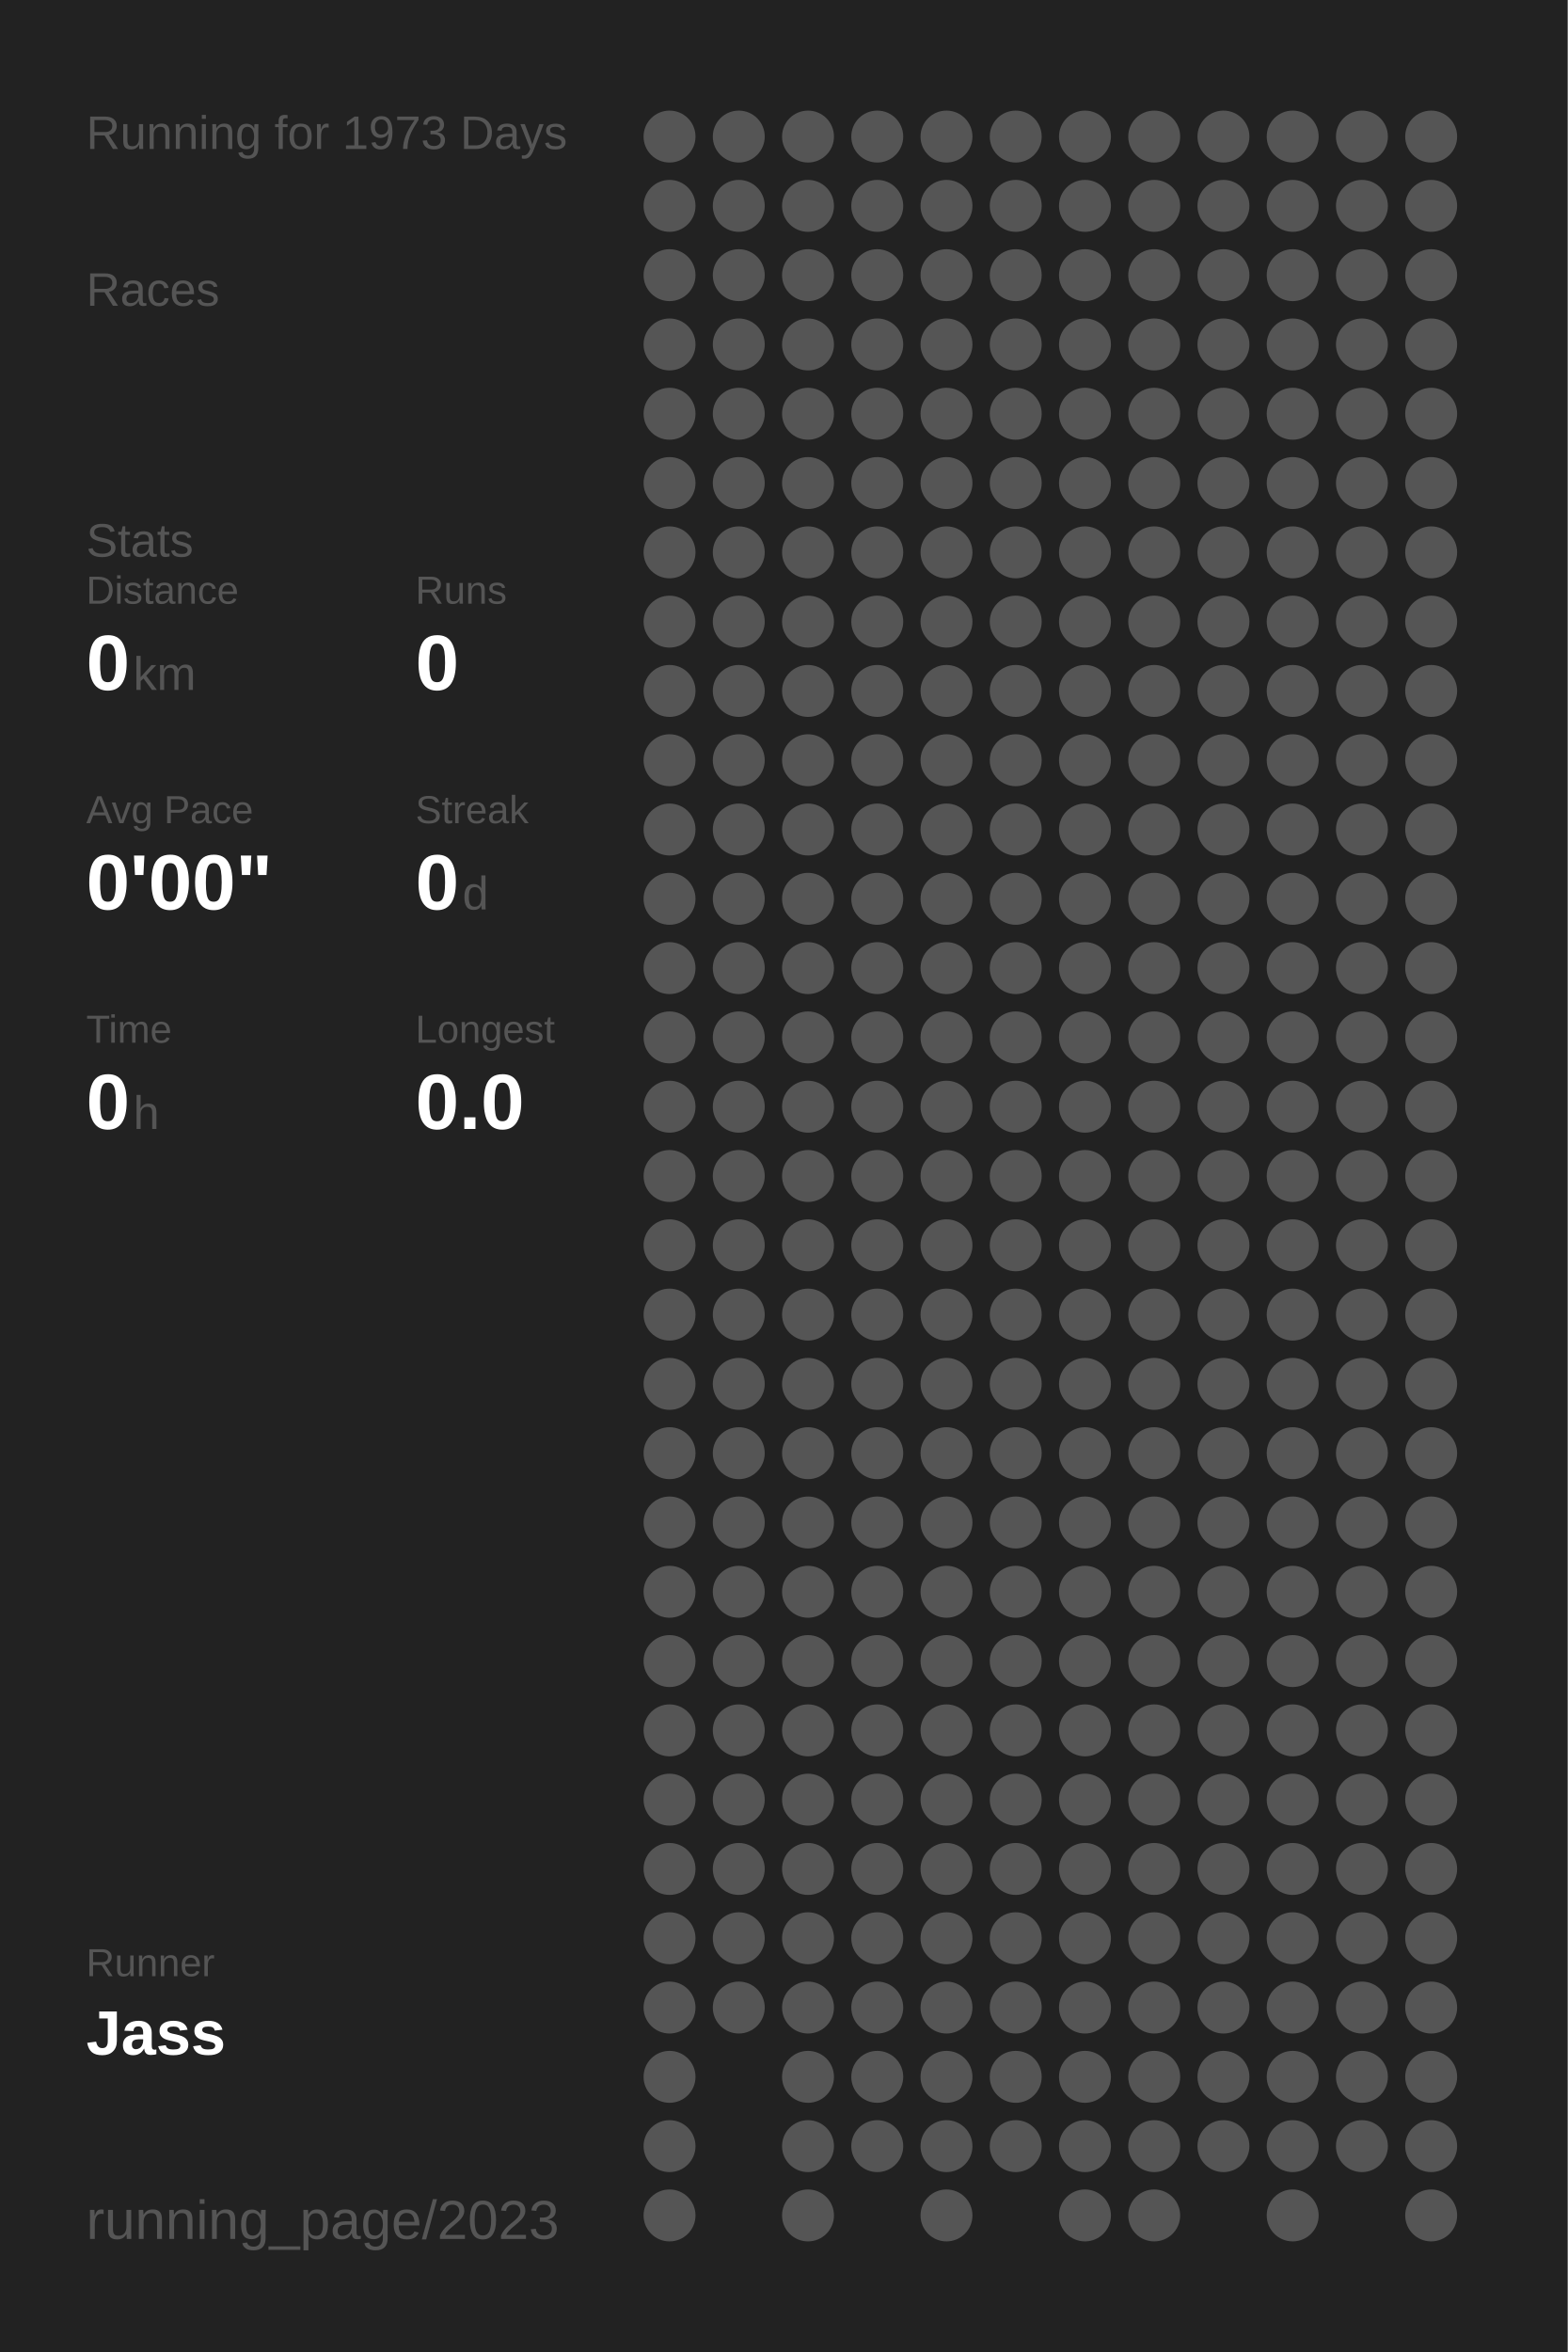
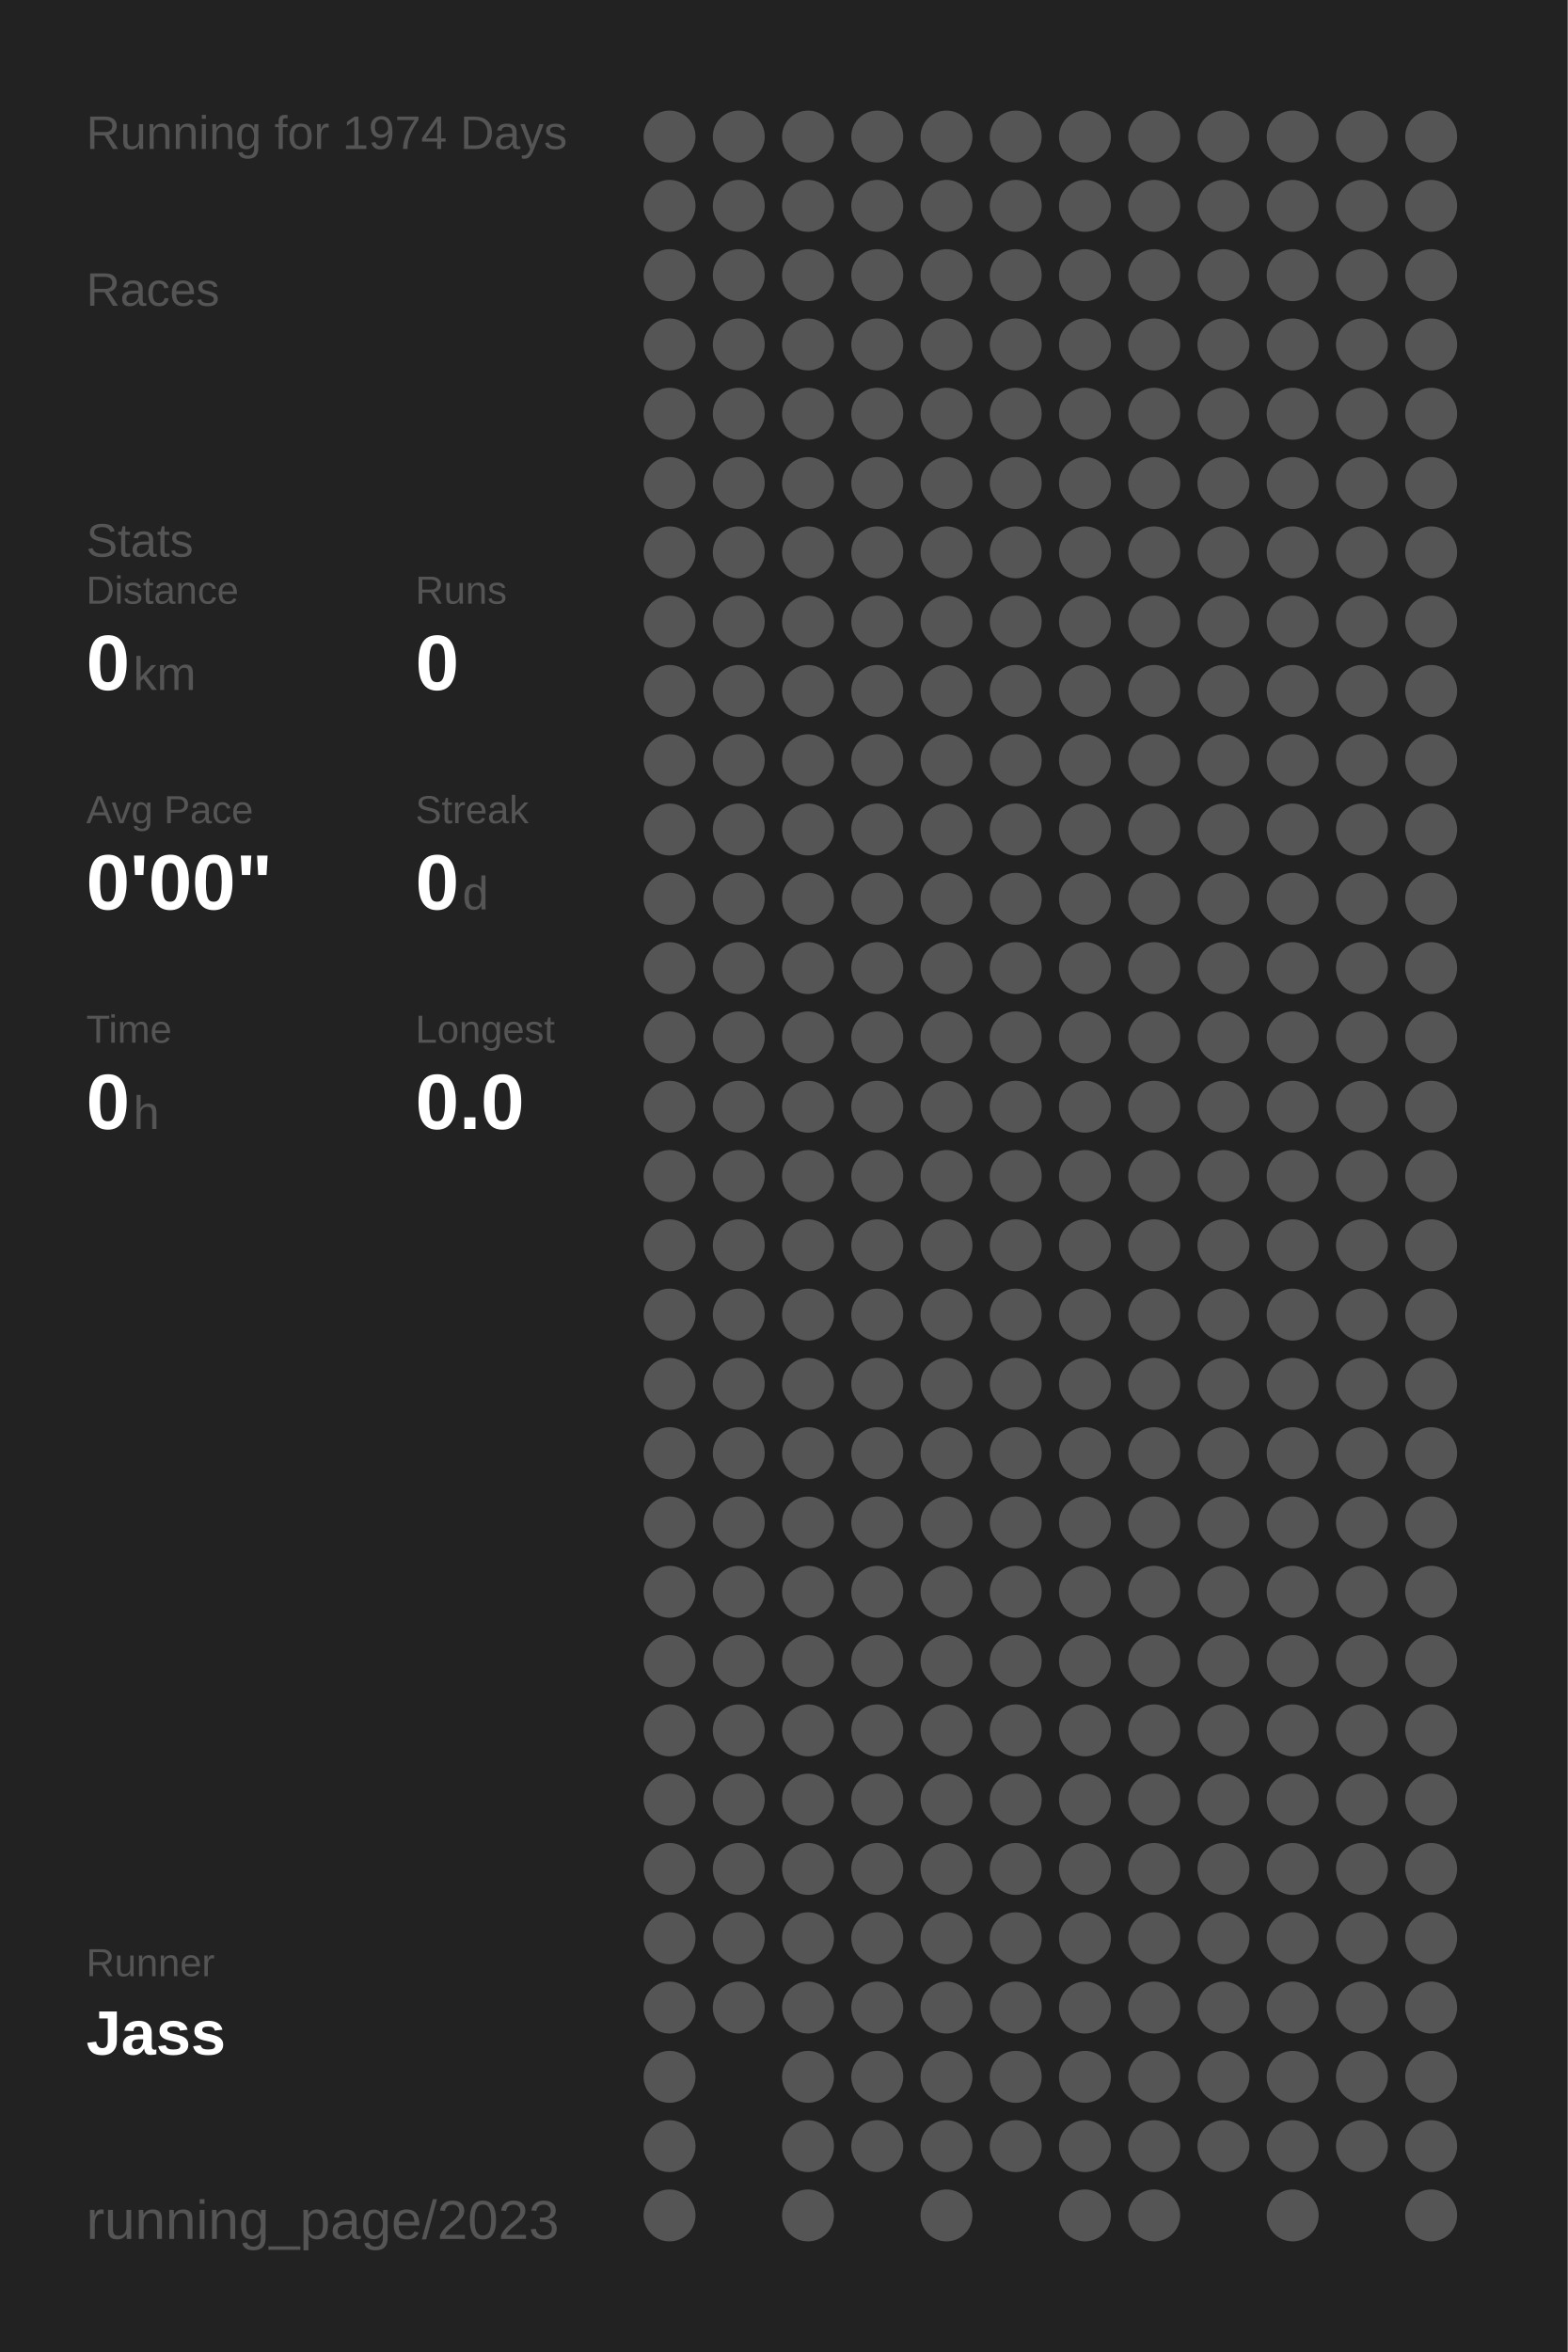
<svg xmlns="http://www.w3.org/2000/svg" baseProfile="full" height="300mm" version="1.1" viewBox="0,0,200,300" width="200mm">
  <defs />
  <rect fill="#222222" height="300" width="200" x="0" y="0" />
-   <text fill="#555555" style="font-size:6px; font-family:Arial;" x="11" y="19">Running for 1973 Days</text>
+   <text fill="#555555" style="font-size:6px; font-family:Arial;" x="11" y="19">Running for 1974 Days</text>
  <text fill="#555555" style="font-size:6px; font-family:Arial;" x="11" y="39">Races</text>
  <text fill="#555555" style="font-size:6px; font-family:Arial;" x="11" y="71">Stats</text>
  <text fill="#555555" style="font-size:5px; font-family:Arial;" x="11" y="77">Distance</text>
  <text fill="#FFFFFF" style="font-size:10px; font-family:Arial; font-weight:bold;" x="11" y="88">0</text>
  <text fill="#555555" style="font-size:6px; font-family:Arial;" x="17" y="88">km</text>
  <text fill="#555555" style="font-size:5px; font-family:Arial;" x="53" y="77">Runs</text>
  <text fill="#FFFFFF" style="font-size:10px; font-family:Arial; font-weight:bold;" x="53" y="88">0</text>
  <text fill="#555555" style="font-size:5px; font-family:Arial;" x="11" y="105">Avg Pace</text>
  <text fill="#FFFFFF" style="font-size:10px; font-family:Arial; font-weight:bold;" x="11" y="116">0'00"</text>
  <text fill="#555555" style="font-size:5px; font-family:Arial;" x="53" y="105">Streak</text>
  <text fill="#FFFFFF" style="font-size:10px; font-family:Arial; font-weight:bold;" x="53" y="116">0</text>
  <text fill="#555555" style="font-size:6px; font-family:Arial;" x="59" y="116">d</text>
  <text fill="#555555" style="font-size:5px; font-family:Arial;" x="11" y="133">Time</text>
  <text fill="#FFFFFF" style="font-size:10px; font-family:Arial; font-weight:bold;" x="11" y="144">0</text>
  <text fill="#555555" style="font-size:6px; font-family:Arial;" x="17" y="144">h</text>
  <text fill="#555555" style="font-size:5px; font-family:Arial;" x="53" y="133">Longest</text>
  <text fill="#FFFFFF" style="font-size:10px; font-family:Arial; font-weight:bold;" x="53" y="144">0.0</text>
  <text fill="#555555" style="font-size:5px; font-family:Arial;" x="11" y="252.065">Runner</text>
  <text fill="#FFFFFF" style="font-size:8px; font-family:Arial; font-weight:bold;" x="11" y="262.065">Jass</text>
  <text fill="#555555" style="font-size:7px; font-family:Arial;" x="11" y="285.581">running_page/2023</text>
  <circle cx="85.417" cy="17.419" fill="#555555" r="3.312" />
  <circle cx="85.417" cy="26.258" fill="#555555" r="3.312" />
  <circle cx="85.417" cy="35.097" fill="#555555" r="3.312" />
  <circle cx="85.417" cy="43.935" fill="#555555" r="3.312" />
  <circle cx="85.417" cy="52.774" fill="#555555" r="3.312" />
  <circle cx="85.417" cy="61.613" fill="#555555" r="3.312" />
  <circle cx="85.417" cy="70.452" fill="#555555" r="3.312" />
  <circle cx="85.417" cy="79.29" fill="#555555" r="3.312" />
  <circle cx="85.417" cy="88.129" fill="#555555" r="3.312" />
  <circle cx="85.417" cy="96.968" fill="#555555" r="3.312" />
  <circle cx="85.417" cy="105.806" fill="#555555" r="3.312" />
  <circle cx="85.417" cy="114.645" fill="#555555" r="3.312" />
  <circle cx="85.417" cy="123.484" fill="#555555" r="3.312" />
  <circle cx="85.417" cy="132.323" fill="#555555" r="3.312" />
  <circle cx="85.417" cy="141.161" fill="#555555" r="3.312" />
  <circle cx="85.417" cy="150" fill="#555555" r="3.312" />
  <circle cx="85.417" cy="158.839" fill="#555555" r="3.312" />
  <circle cx="85.417" cy="167.677" fill="#555555" r="3.312" />
  <circle cx="85.417" cy="176.516" fill="#555555" r="3.312" />
  <circle cx="85.417" cy="185.355" fill="#555555" r="3.312" />
  <circle cx="85.417" cy="194.194" fill="#555555" r="3.312" />
  <circle cx="85.417" cy="203.032" fill="#555555" r="3.312" />
  <circle cx="85.417" cy="211.871" fill="#555555" r="3.312" />
  <circle cx="85.417" cy="220.71" fill="#555555" r="3.312" />
  <circle cx="85.417" cy="229.548" fill="#555555" r="3.312" />
  <circle cx="85.417" cy="238.387" fill="#555555" r="3.312" />
  <circle cx="85.417" cy="247.226" fill="#555555" r="3.312" />
  <circle cx="85.417" cy="256.065" fill="#555555" r="3.312" />
  <circle cx="85.417" cy="264.903" fill="#555555" r="3.312" />
  <circle cx="85.417" cy="273.742" fill="#555555" r="3.312" />
  <circle cx="85.417" cy="282.581" fill="#555555" r="3.312" />
  <circle cx="94.25" cy="17.419" fill="#555555" r="3.312" />
  <circle cx="94.25" cy="26.258" fill="#555555" r="3.312" />
  <circle cx="94.25" cy="35.097" fill="#555555" r="3.312" />
  <circle cx="94.25" cy="43.935" fill="#555555" r="3.312" />
  <circle cx="94.25" cy="52.774" fill="#555555" r="3.312" />
  <circle cx="94.25" cy="61.613" fill="#555555" r="3.312" />
  <circle cx="94.25" cy="70.452" fill="#555555" r="3.312" />
  <circle cx="94.25" cy="79.29" fill="#555555" r="3.312" />
  <circle cx="94.25" cy="88.129" fill="#555555" r="3.312" />
  <circle cx="94.25" cy="96.968" fill="#555555" r="3.312" />
  <circle cx="94.25" cy="105.806" fill="#555555" r="3.312" />
  <circle cx="94.25" cy="114.645" fill="#555555" r="3.312" />
  <circle cx="94.25" cy="123.484" fill="#555555" r="3.312" />
  <circle cx="94.25" cy="132.323" fill="#555555" r="3.312" />
  <circle cx="94.25" cy="141.161" fill="#555555" r="3.312" />
  <circle cx="94.25" cy="150" fill="#555555" r="3.312" />
  <circle cx="94.25" cy="158.839" fill="#555555" r="3.312" />
  <circle cx="94.25" cy="167.677" fill="#555555" r="3.312" />
  <circle cx="94.25" cy="176.516" fill="#555555" r="3.312" />
  <circle cx="94.25" cy="185.355" fill="#555555" r="3.312" />
  <circle cx="94.25" cy="194.194" fill="#555555" r="3.312" />
  <circle cx="94.25" cy="203.032" fill="#555555" r="3.312" />
  <circle cx="94.25" cy="211.871" fill="#555555" r="3.312" />
  <circle cx="94.25" cy="220.71" fill="#555555" r="3.312" />
  <circle cx="94.25" cy="229.548" fill="#555555" r="3.312" />
  <circle cx="94.25" cy="238.387" fill="#555555" r="3.312" />
  <circle cx="94.25" cy="247.226" fill="#555555" r="3.312" />
  <circle cx="94.25" cy="256.065" fill="#555555" r="3.312" />
  <circle cx="103.083" cy="17.419" fill="#555555" r="3.312" />
  <circle cx="103.083" cy="26.258" fill="#555555" r="3.312" />
  <circle cx="103.083" cy="35.097" fill="#555555" r="3.312" />
  <circle cx="103.083" cy="43.935" fill="#555555" r="3.312" />
  <circle cx="103.083" cy="52.774" fill="#555555" r="3.312" />
  <circle cx="103.083" cy="61.613" fill="#555555" r="3.312" />
  <circle cx="103.083" cy="70.452" fill="#555555" r="3.312" />
  <circle cx="103.083" cy="79.29" fill="#555555" r="3.312" />
  <circle cx="103.083" cy="88.129" fill="#555555" r="3.312" />
  <circle cx="103.083" cy="96.968" fill="#555555" r="3.312" />
  <circle cx="103.083" cy="105.806" fill="#555555" r="3.312" />
  <circle cx="103.083" cy="114.645" fill="#555555" r="3.312" />
  <circle cx="103.083" cy="123.484" fill="#555555" r="3.312" />
  <circle cx="103.083" cy="132.323" fill="#555555" r="3.312" />
  <circle cx="103.083" cy="141.161" fill="#555555" r="3.312" />
  <circle cx="103.083" cy="150" fill="#555555" r="3.312" />
  <circle cx="103.083" cy="158.839" fill="#555555" r="3.312" />
  <circle cx="103.083" cy="167.677" fill="#555555" r="3.312" />
  <circle cx="103.083" cy="176.516" fill="#555555" r="3.312" />
  <circle cx="103.083" cy="185.355" fill="#555555" r="3.312" />
  <circle cx="103.083" cy="194.194" fill="#555555" r="3.312" />
  <circle cx="103.083" cy="203.032" fill="#555555" r="3.312" />
  <circle cx="103.083" cy="211.871" fill="#555555" r="3.312" />
  <circle cx="103.083" cy="220.71" fill="#555555" r="3.312" />
  <circle cx="103.083" cy="229.548" fill="#555555" r="3.312" />
  <circle cx="103.083" cy="238.387" fill="#555555" r="3.312" />
  <circle cx="103.083" cy="247.226" fill="#555555" r="3.312" />
  <circle cx="103.083" cy="256.065" fill="#555555" r="3.312" />
  <circle cx="103.083" cy="264.903" fill="#555555" r="3.312" />
  <circle cx="103.083" cy="273.742" fill="#555555" r="3.312" />
  <circle cx="103.083" cy="282.581" fill="#555555" r="3.312" />
  <circle cx="111.917" cy="17.419" fill="#555555" r="3.312" />
  <circle cx="111.917" cy="26.258" fill="#555555" r="3.312" />
  <circle cx="111.917" cy="35.097" fill="#555555" r="3.312" />
  <circle cx="111.917" cy="43.935" fill="#555555" r="3.312" />
  <circle cx="111.917" cy="52.774" fill="#555555" r="3.312" />
  <circle cx="111.917" cy="61.613" fill="#555555" r="3.312" />
  <circle cx="111.917" cy="70.452" fill="#555555" r="3.312" />
  <circle cx="111.917" cy="79.29" fill="#555555" r="3.312" />
  <circle cx="111.917" cy="88.129" fill="#555555" r="3.312" />
  <circle cx="111.917" cy="96.968" fill="#555555" r="3.312" />
  <circle cx="111.917" cy="105.806" fill="#555555" r="3.312" />
  <circle cx="111.917" cy="114.645" fill="#555555" r="3.312" />
  <circle cx="111.917" cy="123.484" fill="#555555" r="3.312" />
  <circle cx="111.917" cy="132.323" fill="#555555" r="3.312" />
  <circle cx="111.917" cy="141.161" fill="#555555" r="3.312" />
  <circle cx="111.917" cy="150" fill="#555555" r="3.312" />
  <circle cx="111.917" cy="158.839" fill="#555555" r="3.312" />
  <circle cx="111.917" cy="167.677" fill="#555555" r="3.312" />
  <circle cx="111.917" cy="176.516" fill="#555555" r="3.312" />
  <circle cx="111.917" cy="185.355" fill="#555555" r="3.312" />
  <circle cx="111.917" cy="194.194" fill="#555555" r="3.312" />
  <circle cx="111.917" cy="203.032" fill="#555555" r="3.312" />
  <circle cx="111.917" cy="211.871" fill="#555555" r="3.312" />
  <circle cx="111.917" cy="220.71" fill="#555555" r="3.312" />
  <circle cx="111.917" cy="229.548" fill="#555555" r="3.312" />
  <circle cx="111.917" cy="238.387" fill="#555555" r="3.312" />
  <circle cx="111.917" cy="247.226" fill="#555555" r="3.312" />
  <circle cx="111.917" cy="256.065" fill="#555555" r="3.312" />
  <circle cx="111.917" cy="264.903" fill="#555555" r="3.312" />
  <circle cx="111.917" cy="273.742" fill="#555555" r="3.312" />
  <circle cx="120.75" cy="17.419" fill="#555555" r="3.312" />
  <circle cx="120.75" cy="26.258" fill="#555555" r="3.312" />
  <circle cx="120.75" cy="35.097" fill="#555555" r="3.312" />
  <circle cx="120.75" cy="43.935" fill="#555555" r="3.312" />
  <circle cx="120.75" cy="52.774" fill="#555555" r="3.312" />
  <circle cx="120.75" cy="61.613" fill="#555555" r="3.312" />
  <circle cx="120.75" cy="70.452" fill="#555555" r="3.312" />
  <circle cx="120.75" cy="79.29" fill="#555555" r="3.312" />
  <circle cx="120.75" cy="88.129" fill="#555555" r="3.312" />
  <circle cx="120.75" cy="96.968" fill="#555555" r="3.312" />
  <circle cx="120.75" cy="105.806" fill="#555555" r="3.312" />
  <circle cx="120.75" cy="114.645" fill="#555555" r="3.312" />
  <circle cx="120.75" cy="123.484" fill="#555555" r="3.312" />
  <circle cx="120.75" cy="132.323" fill="#555555" r="3.312" />
  <circle cx="120.75" cy="141.161" fill="#555555" r="3.312" />
  <circle cx="120.75" cy="150" fill="#555555" r="3.312" />
  <circle cx="120.75" cy="158.839" fill="#555555" r="3.312" />
  <circle cx="120.75" cy="167.677" fill="#555555" r="3.312" />
  <circle cx="120.75" cy="176.516" fill="#555555" r="3.312" />
  <circle cx="120.75" cy="185.355" fill="#555555" r="3.312" />
  <circle cx="120.75" cy="194.194" fill="#555555" r="3.312" />
  <circle cx="120.75" cy="203.032" fill="#555555" r="3.312" />
  <circle cx="120.75" cy="211.871" fill="#555555" r="3.312" />
  <circle cx="120.75" cy="220.71" fill="#555555" r="3.312" />
  <circle cx="120.75" cy="229.548" fill="#555555" r="3.312" />
  <circle cx="120.75" cy="238.387" fill="#555555" r="3.312" />
  <circle cx="120.75" cy="247.226" fill="#555555" r="3.312" />
  <circle cx="120.75" cy="256.065" fill="#555555" r="3.312" />
  <circle cx="120.75" cy="264.903" fill="#555555" r="3.312" />
  <circle cx="120.75" cy="273.742" fill="#555555" r="3.312" />
  <circle cx="120.75" cy="282.581" fill="#555555" r="3.312" />
  <circle cx="129.583" cy="17.419" fill="#555555" r="3.312" />
  <circle cx="129.583" cy="26.258" fill="#555555" r="3.312" />
  <circle cx="129.583" cy="35.097" fill="#555555" r="3.312" />
  <circle cx="129.583" cy="43.935" fill="#555555" r="3.312" />
  <circle cx="129.583" cy="52.774" fill="#555555" r="3.312" />
  <circle cx="129.583" cy="61.613" fill="#555555" r="3.312" />
  <circle cx="129.583" cy="70.452" fill="#555555" r="3.312" />
  <circle cx="129.583" cy="79.29" fill="#555555" r="3.312" />
  <circle cx="129.583" cy="88.129" fill="#555555" r="3.312" />
  <circle cx="129.583" cy="96.968" fill="#555555" r="3.312" />
  <circle cx="129.583" cy="105.806" fill="#555555" r="3.312" />
  <circle cx="129.583" cy="114.645" fill="#555555" r="3.312" />
  <circle cx="129.583" cy="123.484" fill="#555555" r="3.312" />
  <circle cx="129.583" cy="132.323" fill="#555555" r="3.312" />
  <circle cx="129.583" cy="141.161" fill="#555555" r="3.312" />
  <circle cx="129.583" cy="150" fill="#555555" r="3.312" />
  <circle cx="129.583" cy="158.839" fill="#555555" r="3.312" />
  <circle cx="129.583" cy="167.677" fill="#555555" r="3.312" />
  <circle cx="129.583" cy="176.516" fill="#555555" r="3.312" />
  <circle cx="129.583" cy="185.355" fill="#555555" r="3.312" />
  <circle cx="129.583" cy="194.194" fill="#555555" r="3.312" />
  <circle cx="129.583" cy="203.032" fill="#555555" r="3.312" />
  <circle cx="129.583" cy="211.871" fill="#555555" r="3.312" />
  <circle cx="129.583" cy="220.71" fill="#555555" r="3.312" />
  <circle cx="129.583" cy="229.548" fill="#555555" r="3.312" />
  <circle cx="129.583" cy="238.387" fill="#555555" r="3.312" />
  <circle cx="129.583" cy="247.226" fill="#555555" r="3.312" />
  <circle cx="129.583" cy="256.065" fill="#555555" r="3.312" />
  <circle cx="129.583" cy="264.903" fill="#555555" r="3.312" />
  <circle cx="129.583" cy="273.742" fill="#555555" r="3.312" />
  <circle cx="138.417" cy="17.419" fill="#555555" r="3.312" />
  <circle cx="138.417" cy="26.258" fill="#555555" r="3.312" />
  <circle cx="138.417" cy="35.097" fill="#555555" r="3.312" />
  <circle cx="138.417" cy="43.935" fill="#555555" r="3.312" />
  <circle cx="138.417" cy="52.774" fill="#555555" r="3.312" />
  <circle cx="138.417" cy="61.613" fill="#555555" r="3.312" />
  <circle cx="138.417" cy="70.452" fill="#555555" r="3.312" />
  <circle cx="138.417" cy="79.29" fill="#555555" r="3.312" />
  <circle cx="138.417" cy="88.129" fill="#555555" r="3.312" />
  <circle cx="138.417" cy="96.968" fill="#555555" r="3.312" />
  <circle cx="138.417" cy="105.806" fill="#555555" r="3.312" />
  <circle cx="138.417" cy="114.645" fill="#555555" r="3.312" />
  <circle cx="138.417" cy="123.484" fill="#555555" r="3.312" />
  <circle cx="138.417" cy="132.323" fill="#555555" r="3.312" />
  <circle cx="138.417" cy="141.161" fill="#555555" r="3.312" />
  <circle cx="138.417" cy="150" fill="#555555" r="3.312" />
  <circle cx="138.417" cy="158.839" fill="#555555" r="3.312" />
  <circle cx="138.417" cy="167.677" fill="#555555" r="3.312" />
  <circle cx="138.417" cy="176.516" fill="#555555" r="3.312" />
  <circle cx="138.417" cy="185.355" fill="#555555" r="3.312" />
  <circle cx="138.417" cy="194.194" fill="#555555" r="3.312" />
  <circle cx="138.417" cy="203.032" fill="#555555" r="3.312" />
  <circle cx="138.417" cy="211.871" fill="#555555" r="3.312" />
  <circle cx="138.417" cy="220.71" fill="#555555" r="3.312" />
  <circle cx="138.417" cy="229.548" fill="#555555" r="3.312" />
  <circle cx="138.417" cy="238.387" fill="#555555" r="3.312" />
  <circle cx="138.417" cy="247.226" fill="#555555" r="3.312" />
  <circle cx="138.417" cy="256.065" fill="#555555" r="3.312" />
  <circle cx="138.417" cy="264.903" fill="#555555" r="3.312" />
  <circle cx="138.417" cy="273.742" fill="#555555" r="3.312" />
  <circle cx="138.417" cy="282.581" fill="#555555" r="3.312" />
  <circle cx="147.25" cy="17.419" fill="#555555" r="3.312" />
  <circle cx="147.25" cy="26.258" fill="#555555" r="3.312" />
  <circle cx="147.25" cy="35.097" fill="#555555" r="3.312" />
  <circle cx="147.25" cy="43.935" fill="#555555" r="3.312" />
  <circle cx="147.25" cy="52.774" fill="#555555" r="3.312" />
  <circle cx="147.25" cy="61.613" fill="#555555" r="3.312" />
  <circle cx="147.25" cy="70.452" fill="#555555" r="3.312" />
  <circle cx="147.25" cy="79.29" fill="#555555" r="3.312" />
  <circle cx="147.25" cy="88.129" fill="#555555" r="3.312" />
  <circle cx="147.25" cy="96.968" fill="#555555" r="3.312" />
  <circle cx="147.25" cy="105.806" fill="#555555" r="3.312" />
  <circle cx="147.25" cy="114.645" fill="#555555" r="3.312" />
  <circle cx="147.25" cy="123.484" fill="#555555" r="3.312" />
  <circle cx="147.25" cy="132.323" fill="#555555" r="3.312" />
  <circle cx="147.25" cy="141.161" fill="#555555" r="3.312" />
  <circle cx="147.25" cy="150" fill="#555555" r="3.312" />
  <circle cx="147.25" cy="158.839" fill="#555555" r="3.312" />
  <circle cx="147.25" cy="167.677" fill="#555555" r="3.312" />
  <circle cx="147.25" cy="176.516" fill="#555555" r="3.312" />
  <circle cx="147.25" cy="185.355" fill="#555555" r="3.312" />
  <circle cx="147.25" cy="194.194" fill="#555555" r="3.312" />
  <circle cx="147.25" cy="203.032" fill="#555555" r="3.312" />
  <circle cx="147.25" cy="211.871" fill="#555555" r="3.312" />
  <circle cx="147.25" cy="220.71" fill="#555555" r="3.312" />
  <circle cx="147.25" cy="229.548" fill="#555555" r="3.312" />
  <circle cx="147.25" cy="238.387" fill="#555555" r="3.312" />
  <circle cx="147.25" cy="247.226" fill="#555555" r="3.312" />
  <circle cx="147.25" cy="256.065" fill="#555555" r="3.312" />
  <circle cx="147.25" cy="264.903" fill="#555555" r="3.312" />
  <circle cx="147.25" cy="273.742" fill="#555555" r="3.312" />
  <circle cx="147.25" cy="282.581" fill="#555555" r="3.312" />
  <circle cx="156.083" cy="17.419" fill="#555555" r="3.312" />
  <circle cx="156.083" cy="26.258" fill="#555555" r="3.312" />
  <circle cx="156.083" cy="35.097" fill="#555555" r="3.312" />
  <circle cx="156.083" cy="43.935" fill="#555555" r="3.312" />
  <circle cx="156.083" cy="52.774" fill="#555555" r="3.312" />
  <circle cx="156.083" cy="61.613" fill="#555555" r="3.312" />
  <circle cx="156.083" cy="70.452" fill="#555555" r="3.312" />
  <circle cx="156.083" cy="79.29" fill="#555555" r="3.312" />
  <circle cx="156.083" cy="88.129" fill="#555555" r="3.312" />
  <circle cx="156.083" cy="96.968" fill="#555555" r="3.312" />
  <circle cx="156.083" cy="105.806" fill="#555555" r="3.312" />
  <circle cx="156.083" cy="114.645" fill="#555555" r="3.312" />
  <circle cx="156.083" cy="123.484" fill="#555555" r="3.312" />
  <circle cx="156.083" cy="132.323" fill="#555555" r="3.312" />
  <circle cx="156.083" cy="141.161" fill="#555555" r="3.312" />
  <circle cx="156.083" cy="150" fill="#555555" r="3.312" />
  <circle cx="156.083" cy="158.839" fill="#555555" r="3.312" />
  <circle cx="156.083" cy="167.677" fill="#555555" r="3.312" />
  <circle cx="156.083" cy="176.516" fill="#555555" r="3.312" />
  <circle cx="156.083" cy="185.355" fill="#555555" r="3.312" />
  <circle cx="156.083" cy="194.194" fill="#555555" r="3.312" />
  <circle cx="156.083" cy="203.032" fill="#555555" r="3.312" />
  <circle cx="156.083" cy="211.871" fill="#555555" r="3.312" />
  <circle cx="156.083" cy="220.71" fill="#555555" r="3.312" />
  <circle cx="156.083" cy="229.548" fill="#555555" r="3.312" />
  <circle cx="156.083" cy="238.387" fill="#555555" r="3.312" />
  <circle cx="156.083" cy="247.226" fill="#555555" r="3.312" />
  <circle cx="156.083" cy="256.065" fill="#555555" r="3.312" />
  <circle cx="156.083" cy="264.903" fill="#555555" r="3.312" />
  <circle cx="156.083" cy="273.742" fill="#555555" r="3.312" />
  <circle cx="164.917" cy="17.419" fill="#555555" r="3.312" />
  <circle cx="164.917" cy="26.258" fill="#555555" r="3.312" />
  <circle cx="164.917" cy="35.097" fill="#555555" r="3.312" />
  <circle cx="164.917" cy="43.935" fill="#555555" r="3.312" />
  <circle cx="164.917" cy="52.774" fill="#555555" r="3.312" />
  <circle cx="164.917" cy="61.613" fill="#555555" r="3.312" />
  <circle cx="164.917" cy="70.452" fill="#555555" r="3.312" />
  <circle cx="164.917" cy="79.29" fill="#555555" r="3.312" />
  <circle cx="164.917" cy="88.129" fill="#555555" r="3.312" />
  <circle cx="164.917" cy="96.968" fill="#555555" r="3.312" />
  <circle cx="164.917" cy="105.806" fill="#555555" r="3.312" />
  <circle cx="164.917" cy="114.645" fill="#555555" r="3.312" />
  <circle cx="164.917" cy="123.484" fill="#555555" r="3.312" />
  <circle cx="164.917" cy="132.323" fill="#555555" r="3.312" />
  <circle cx="164.917" cy="141.161" fill="#555555" r="3.312" />
  <circle cx="164.917" cy="150" fill="#555555" r="3.312" />
  <circle cx="164.917" cy="158.839" fill="#555555" r="3.312" />
  <circle cx="164.917" cy="167.677" fill="#555555" r="3.312" />
  <circle cx="164.917" cy="176.516" fill="#555555" r="3.312" />
  <circle cx="164.917" cy="185.355" fill="#555555" r="3.312" />
  <circle cx="164.917" cy="194.194" fill="#555555" r="3.312" />
  <circle cx="164.917" cy="203.032" fill="#555555" r="3.312" />
  <circle cx="164.917" cy="211.871" fill="#555555" r="3.312" />
  <circle cx="164.917" cy="220.71" fill="#555555" r="3.312" />
  <circle cx="164.917" cy="229.548" fill="#555555" r="3.312" />
  <circle cx="164.917" cy="238.387" fill="#555555" r="3.312" />
  <circle cx="164.917" cy="247.226" fill="#555555" r="3.312" />
  <circle cx="164.917" cy="256.065" fill="#555555" r="3.312" />
  <circle cx="164.917" cy="264.903" fill="#555555" r="3.312" />
  <circle cx="164.917" cy="273.742" fill="#555555" r="3.312" />
  <circle cx="164.917" cy="282.581" fill="#555555" r="3.312" />
  <circle cx="173.75" cy="17.419" fill="#555555" r="3.312" />
  <circle cx="173.75" cy="26.258" fill="#555555" r="3.312" />
  <circle cx="173.75" cy="35.097" fill="#555555" r="3.312" />
  <circle cx="173.75" cy="43.935" fill="#555555" r="3.312" />
  <circle cx="173.75" cy="52.774" fill="#555555" r="3.312" />
  <circle cx="173.75" cy="61.613" fill="#555555" r="3.312" />
  <circle cx="173.75" cy="70.452" fill="#555555" r="3.312" />
  <circle cx="173.75" cy="79.29" fill="#555555" r="3.312" />
  <circle cx="173.75" cy="88.129" fill="#555555" r="3.312" />
  <circle cx="173.75" cy="96.968" fill="#555555" r="3.312" />
  <circle cx="173.75" cy="105.806" fill="#555555" r="3.312" />
  <circle cx="173.75" cy="114.645" fill="#555555" r="3.312" />
  <circle cx="173.75" cy="123.484" fill="#555555" r="3.312" />
  <circle cx="173.75" cy="132.323" fill="#555555" r="3.312" />
  <circle cx="173.75" cy="141.161" fill="#555555" r="3.312" />
  <circle cx="173.75" cy="150" fill="#555555" r="3.312" />
  <circle cx="173.75" cy="158.839" fill="#555555" r="3.312" />
  <circle cx="173.75" cy="167.677" fill="#555555" r="3.312" />
  <circle cx="173.75" cy="176.516" fill="#555555" r="3.312" />
  <circle cx="173.75" cy="185.355" fill="#555555" r="3.312" />
  <circle cx="173.75" cy="194.194" fill="#555555" r="3.312" />
  <circle cx="173.75" cy="203.032" fill="#555555" r="3.312" />
  <circle cx="173.75" cy="211.871" fill="#555555" r="3.312" />
  <circle cx="173.75" cy="220.71" fill="#555555" r="3.312" />
  <circle cx="173.75" cy="229.548" fill="#555555" r="3.312" />
  <circle cx="173.75" cy="238.387" fill="#555555" r="3.312" />
  <circle cx="173.75" cy="247.226" fill="#555555" r="3.312" />
  <circle cx="173.75" cy="256.065" fill="#555555" r="3.312" />
  <circle cx="173.75" cy="264.903" fill="#555555" r="3.312" />
  <circle cx="173.75" cy="273.742" fill="#555555" r="3.312" />
  <circle cx="182.583" cy="17.419" fill="#555555" r="3.312" />
  <circle cx="182.583" cy="26.258" fill="#555555" r="3.312" />
  <circle cx="182.583" cy="35.097" fill="#555555" r="3.312" />
  <circle cx="182.583" cy="43.935" fill="#555555" r="3.312" />
  <circle cx="182.583" cy="52.774" fill="#555555" r="3.312" />
  <circle cx="182.583" cy="61.613" fill="#555555" r="3.312" />
  <circle cx="182.583" cy="70.452" fill="#555555" r="3.312" />
  <circle cx="182.583" cy="79.29" fill="#555555" r="3.312" />
  <circle cx="182.583" cy="88.129" fill="#555555" r="3.312" />
  <circle cx="182.583" cy="96.968" fill="#555555" r="3.312" />
  <circle cx="182.583" cy="105.806" fill="#555555" r="3.312" />
  <circle cx="182.583" cy="114.645" fill="#555555" r="3.312" />
  <circle cx="182.583" cy="123.484" fill="#555555" r="3.312" />
  <circle cx="182.583" cy="132.323" fill="#555555" r="3.312" />
  <circle cx="182.583" cy="141.161" fill="#555555" r="3.312" />
  <circle cx="182.583" cy="150" fill="#555555" r="3.312" />
  <circle cx="182.583" cy="158.839" fill="#555555" r="3.312" />
  <circle cx="182.583" cy="167.677" fill="#555555" r="3.312" />
  <circle cx="182.583" cy="176.516" fill="#555555" r="3.312" />
  <circle cx="182.583" cy="185.355" fill="#555555" r="3.312" />
  <circle cx="182.583" cy="194.194" fill="#555555" r="3.312" />
  <circle cx="182.583" cy="203.032" fill="#555555" r="3.312" />
  <circle cx="182.583" cy="211.871" fill="#555555" r="3.312" />
  <circle cx="182.583" cy="220.71" fill="#555555" r="3.312" />
  <circle cx="182.583" cy="229.548" fill="#555555" r="3.312" />
  <circle cx="182.583" cy="238.387" fill="#555555" r="3.312" />
  <circle cx="182.583" cy="247.226" fill="#555555" r="3.312" />
  <circle cx="182.583" cy="256.065" fill="#555555" r="3.312" />
  <circle cx="182.583" cy="264.903" fill="#555555" r="3.312" />
  <circle cx="182.583" cy="273.742" fill="#555555" r="3.312" />
  <circle cx="182.583" cy="282.581" fill="#555555" r="3.312" />
</svg>
